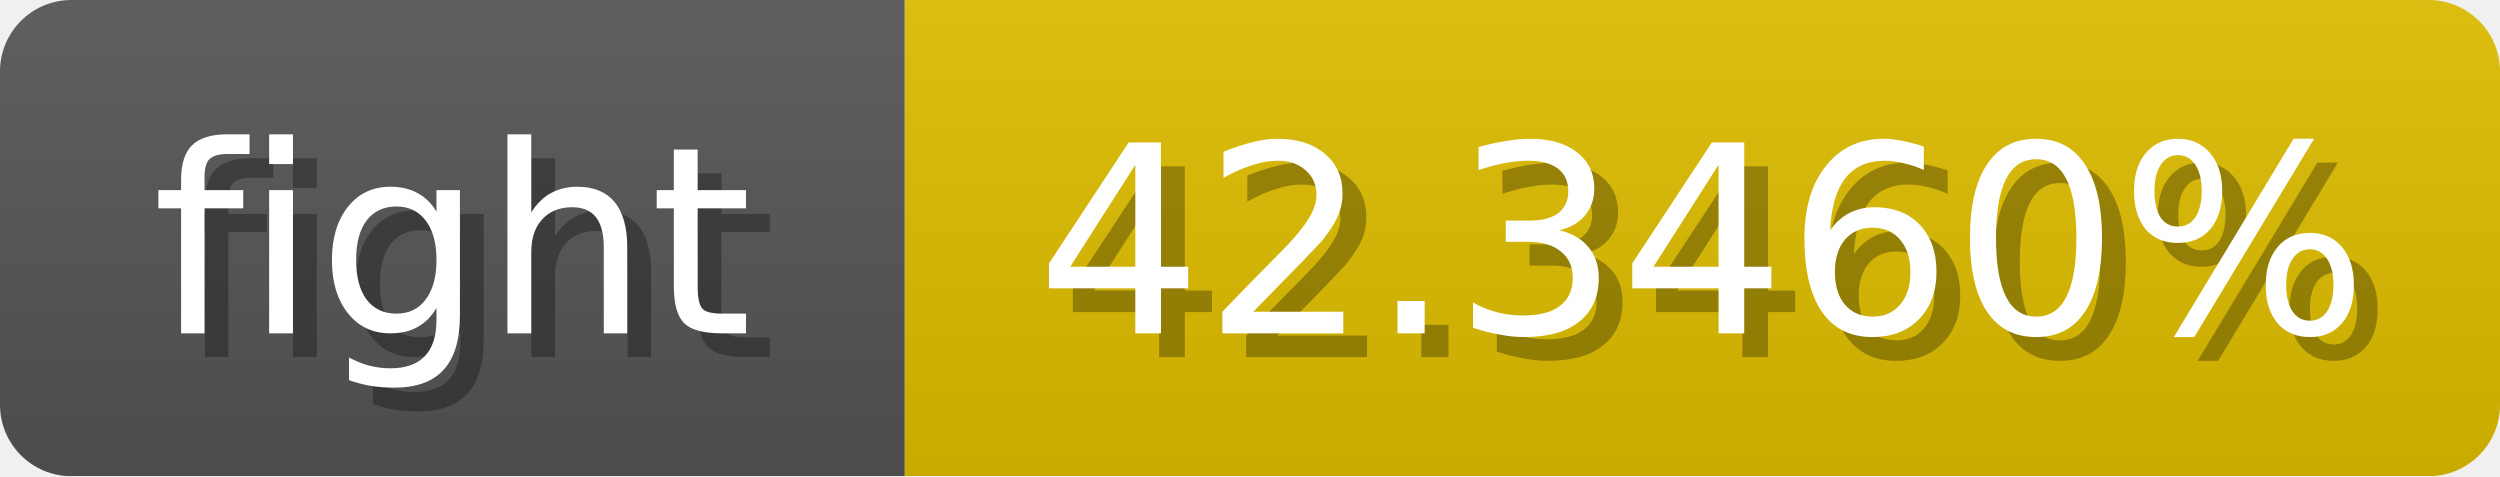
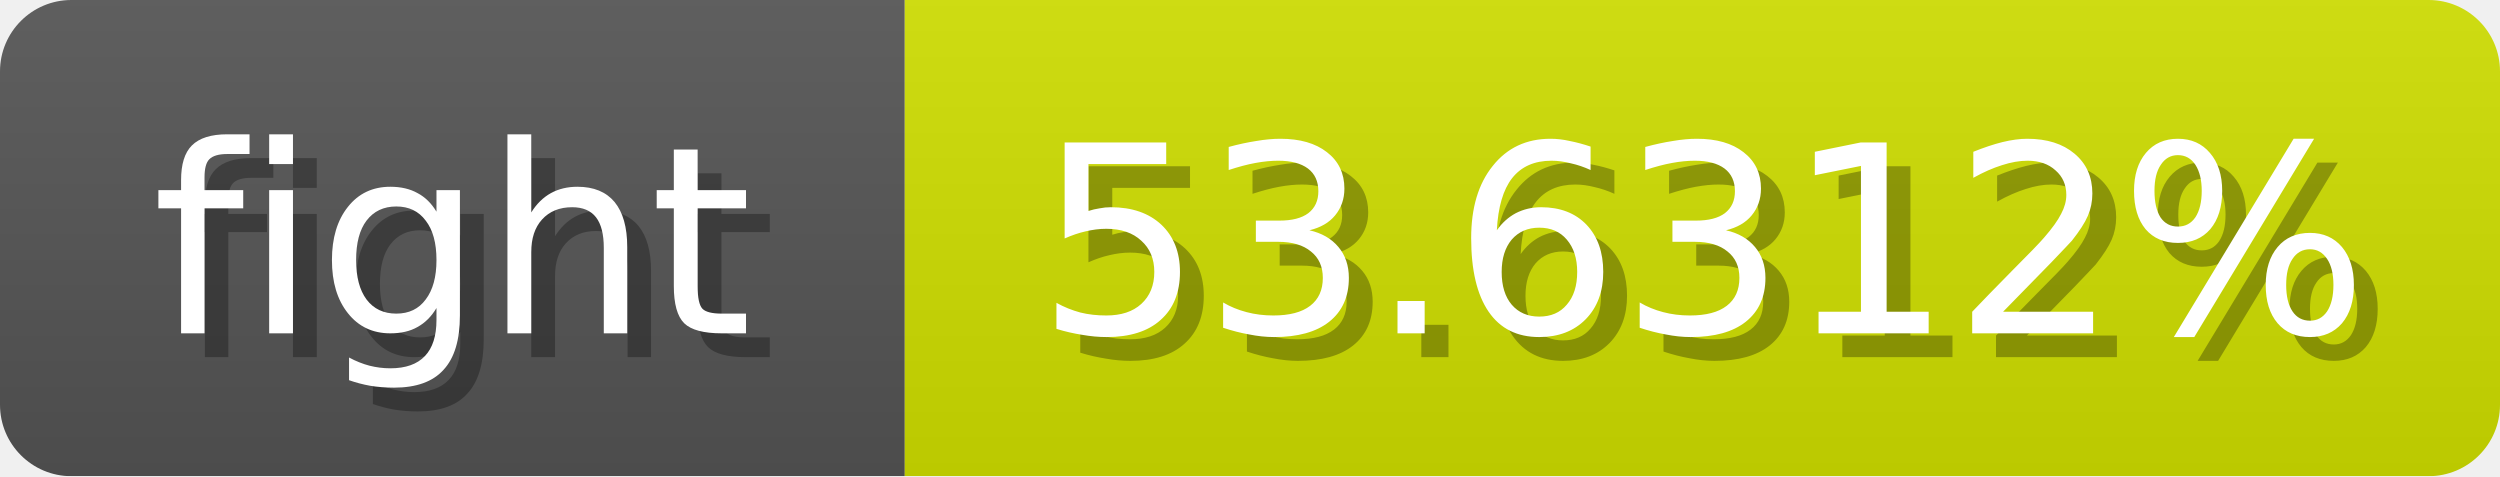
<svg xmlns="http://www.w3.org/2000/svg" width="105" height="20">
  <linearGradient id="b" x2="0" y2="100%">
    <stop offset="0" stop-color="#bbb" stop-opacity=".1" />
    <stop offset="1" stop-opacity=".1" />
  </linearGradient>
  <mask id="anybadge_1">
    <rect width="105" height="20" rx="3" fill="#fff" />
  </mask>
  <g mask="url(#anybadge_1)">
    <path fill="#555" d="M0 0h38v20H0z" />
-     <path fill="#e0be00" d="M38 0h67v20H38z" />
+     <path fill="#d0e000" d="M38 0h67v20H38z" />
    <path fill="url(#b)" d="M0 0h105v20H0z" />
  </g>
  <g fill="#fff" text-anchor="middle" font-family="DejaVu Sans,Verdana,Geneva,sans-serif" font-size="11">
    <text x="20.0" y="15" fill="#010101" fill-opacity=".3">fight</text>
    <text x="19.0" y="14">fight</text>
  </g>
  <g fill="#fff" text-anchor="middle" font-family="DejaVu Sans,Verdana,Geneva,sans-serif" font-size="11">
-     <text x="72.5" y="15" fill="#010101" fill-opacity=".3">42.3460%</text>
-     <text x="71.5" y="14">42.3460%</text>
+     <text x="72.5" y="15" fill="#010101" fill-opacity=".3">53.6312%</text>
+     <text x="71.5" y="14">53.6312%</text>
  </g>
</svg>
